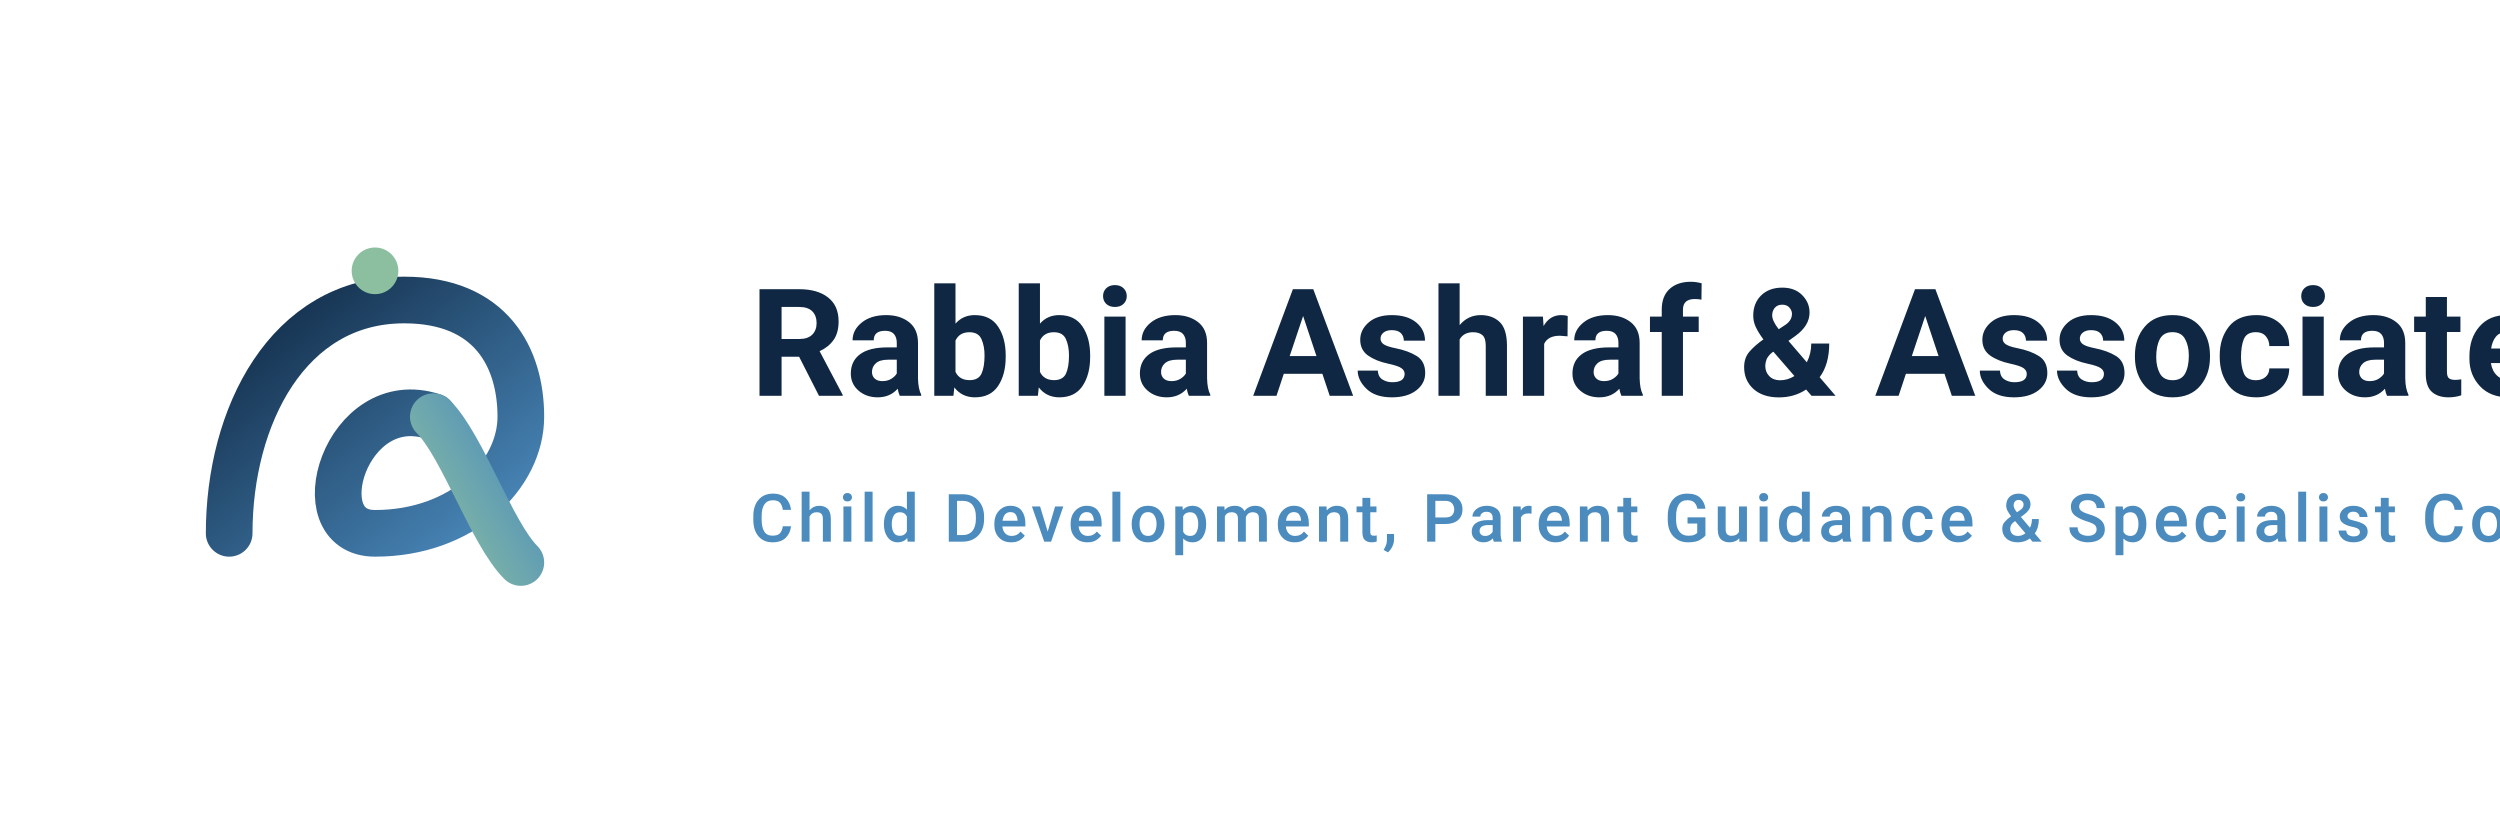
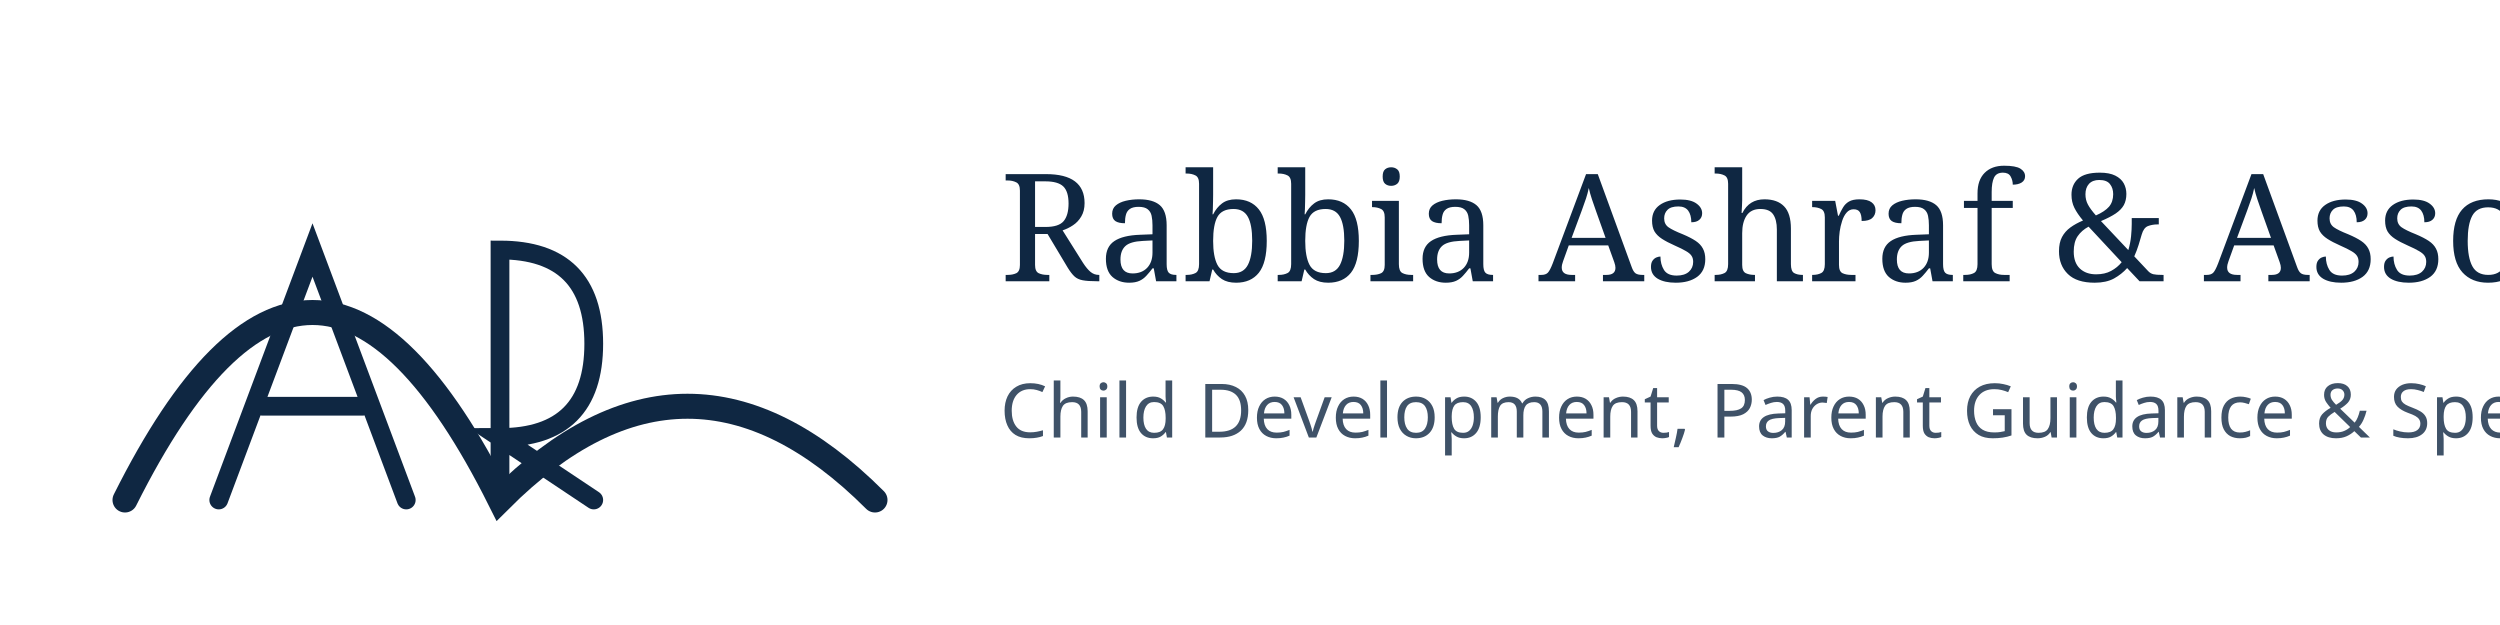
- <svg xmlns="http://www.w3.org/2000/svg" width="600" height="200" viewBox="0 0 600 200">
-   <g transform="translate(20, 0)">
-     <svg width="140" height="140" x="0" y="30" viewBox="0 0 200 200">
-       <defs>
-         <linearGradient id="grad1" x1="0%" y1="0%" x2="100%" y2="100%">
-           <stop offset="0%" stop-color="#0F2742" />
-           <stop offset="100%" stop-color="#4B8BBE" />
-         </linearGradient>
-         <linearGradient id="grad2" x1="0%" y1="100%" x2="100%" y2="0%">
-           <stop offset="0%" stop-color="#8BBF9F" />
-           <stop offset="100%" stop-color="#4B8BBE" />
-         </linearGradient>
-         <linearGradient id="gradLight" x1="0%" y1="0%" x2="100%" y2="100%">
-           <stop offset="0%" stop-color="#FFFFFF" />
-           <stop offset="100%" stop-color="#E2E8F0" />
-         </linearGradient>
-       </defs>
-       <path d="M50 140 C 50 100, 70 60, 110 60 C 140 60, 150 80, 150 100 C 150 120, 130 140, 100 140 C 75 140, 90 90, 120 100" fill="none" stroke="url(#grad1)" stroke-width="16" stroke-linecap="round" />
-       <path d="M120 100 C 130 110, 140 140, 150 150" fill="none" stroke="url(#grad2)" stroke-width="16" stroke-linecap="round" />
-       <circle cx="100" cy="50" r="8" fill="#8BBF9F" />
-     </svg>
-     <text x="160" y="95" font-family="-apple-system, BlinkMacSystemFont, 'Segoe UI', Roboto, Helvetica, Arial, sans-serif, 'Apple Color Emoji', 'Segoe UI Emoji', 'Segoe UI Symbol'" font-size="36" font-weight="700" fill="#0F2742">Rabbia Ashraf &amp; Associates</text>
-     <text x="160" y="130" font-family="-apple-system, BlinkMacSystemFont, 'Segoe UI', Roboto, Helvetica, Arial, sans-serif, 'Apple Color Emoji', 'Segoe UI Emoji', 'Segoe UI Symbol'" font-size="16" font-weight="500" fill="#4B8BBE" letter-spacing="1">Child Development, Parent Guidance &amp; Specialist Consultation</text>
-   </g>
+ <svg xmlns="http://www.w3.org/2000/svg" viewBox="0 0 400 100">
+   <path d="M 20 80 Q 50 20 80 80 Q 110 50 140 80" fill="none" stroke="#0F2742" stroke-width="4" stroke-linecap="round" />
+   <path d="M 35 80 L 50 40 L 65 80 M 42 65 L 58 65 M 80 80 L 80 40 Q 95 40 95 55 Q 95 70 80 70 L 95 80" fill="none" stroke="#0F2742" stroke-width="3" stroke-linecap="round" />
+   <text x="160" y="45" font-family="serif" font-size="24" fill="#0F2742">Rabbia Ashraf &amp; Associates</text>
+   <text x="160" y="70" font-family="sans-serif" font-size="12" fill="#0F2742" opacity="0.8">Child Development, Parent Guidance &amp; Specialist Consultation</text>
</svg>
